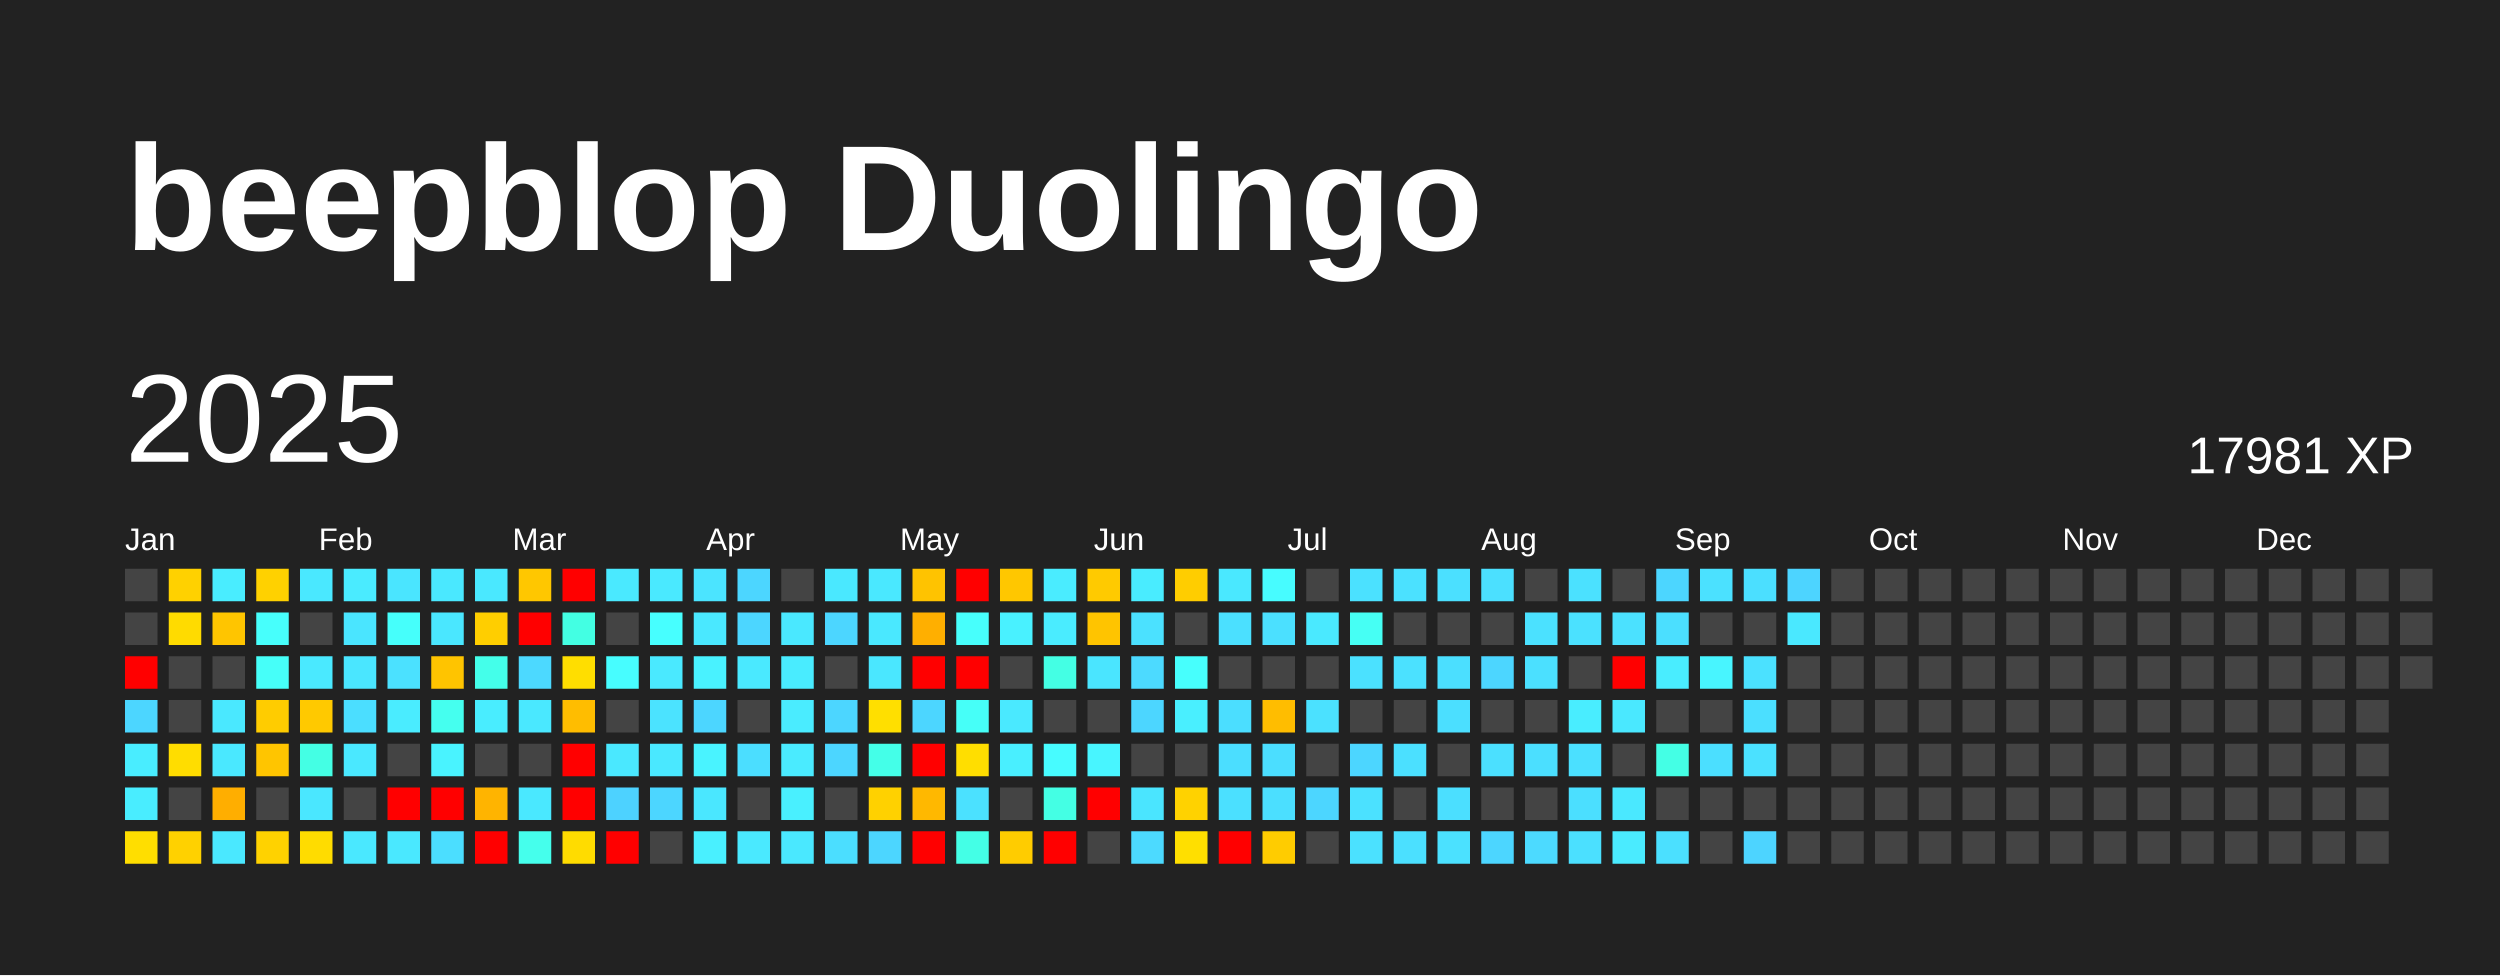
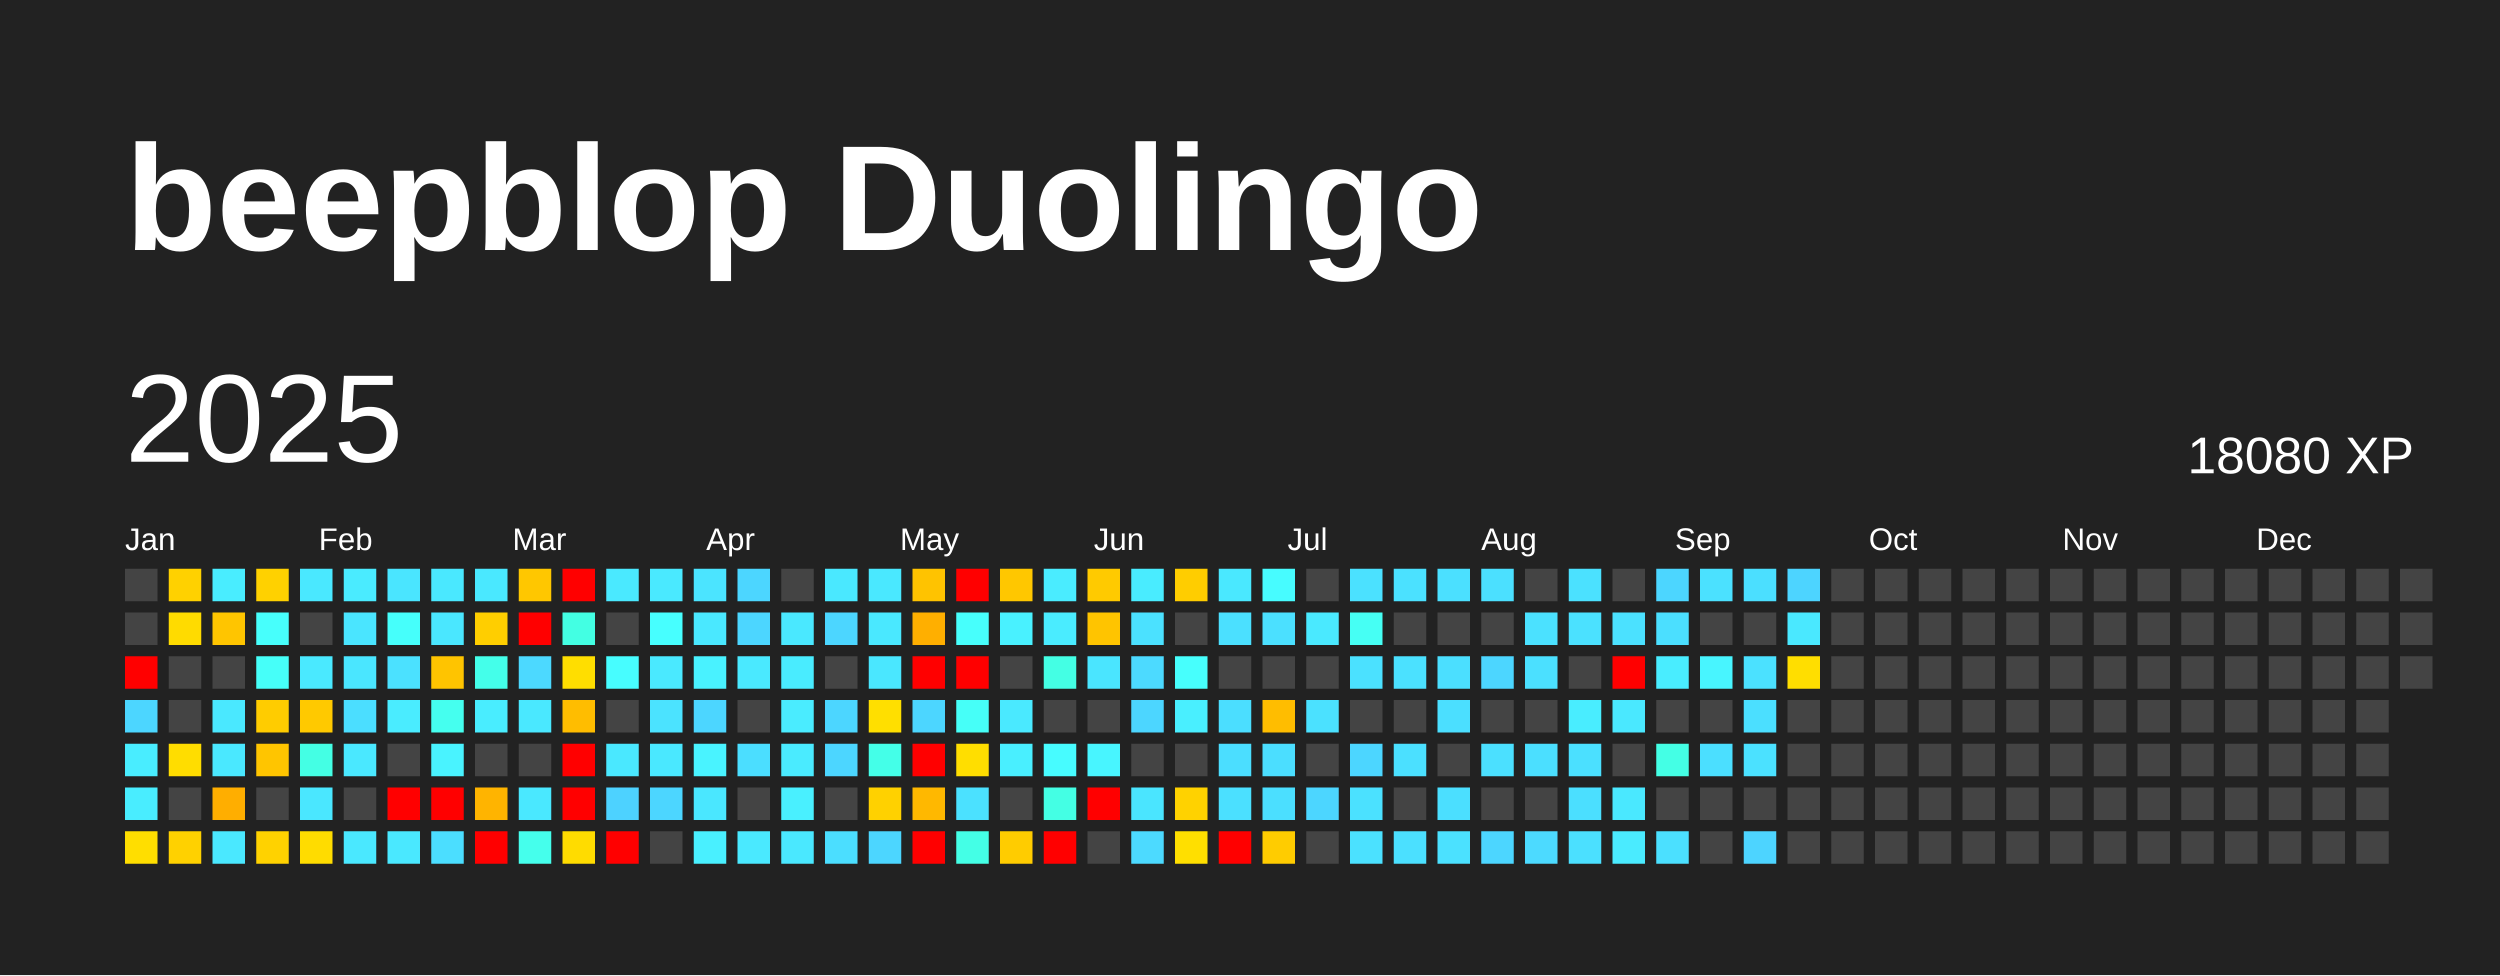
<svg xmlns="http://www.w3.org/2000/svg" baseProfile="full" height="78mm" version="1.1" viewBox="0,0,200,78" width="200mm">
  <defs />
  <rect fill="#222222" height="78" width="200" x="0" y="0" />
  <text fill="#FFFFFF" style="font-size:12px; font-family:Arial; font-weight:bold;" x="10" y="20">beepblop Duolingo</text>
  <text dominant-baseline="hanging" fill="#FFFFFF" style="font-size:10.0px; font-family:Arial;" x="10" y="30">2025</text>
-   <text dominant-baseline="hanging" fill="#FFFFFF" style="font-size:4.125px; font-family:Arial;" x="175" y="35">17981 XP</text>
+   <text dominant-baseline="hanging" fill="#FFFFFF" style="font-size:4.125px; font-family:Arial;" x="175" y="35">18080 XP</text>
  <text fill="#FFFFFF" style="font-size:2.5px; font-family:Arial" x="10.0" y="44">Jan</text>
  <text fill="#FFFFFF" style="font-size:2.5px; font-family:Arial" x="25.5" y="44">Feb</text>
  <text fill="#FFFFFF" style="font-size:2.5px; font-family:Arial" x="41.0" y="44">Mar</text>
  <text fill="#FFFFFF" style="font-size:2.5px; font-family:Arial" x="56.5" y="44">Apr</text>
  <text fill="#FFFFFF" style="font-size:2.5px; font-family:Arial" x="72.0" y="44">May</text>
  <text fill="#FFFFFF" style="font-size:2.5px; font-family:Arial" x="87.5" y="44">Jun</text>
  <text fill="#FFFFFF" style="font-size:2.5px; font-family:Arial" x="103.0" y="44">Jul</text>
  <text fill="#FFFFFF" style="font-size:2.5px; font-family:Arial" x="118.5" y="44">Aug</text>
  <text fill="#FFFFFF" style="font-size:2.5px; font-family:Arial" x="134.0" y="44">Sep</text>
  <text fill="#FFFFFF" style="font-size:2.5px; font-family:Arial" x="149.5" y="44">Oct</text>
  <text fill="#FFFFFF" style="font-size:2.5px; font-family:Arial" x="165.0" y="44">Nov</text>
  <text fill="#FFFFFF" style="font-size:2.5px; font-family:Arial" x="180.5" y="44">Dec</text>
  <rect fill="#444444" height="2.6" width="2.6" x="10.0" y="45.5" />
  <rect fill="#444444" height="2.6" width="2.6" x="10.0" y="49.0" />
  <rect fill="red" height="2.6" width="2.6" x="10.0" y="52.5" />
  <rect fill="#4cd6ff" height="2.6" width="2.6" x="10.0" y="56.0" />
  <rect fill="#49edff" height="2.6" width="2.6" x="10.0" y="59.5" />
  <rect fill="#49edff" height="2.6" width="2.6" x="10.0" y="63.0" />
  <rect fill="#ffde00" height="2.6" width="2.6" x="10.0" y="66.5" />
  <rect fill="#ffd100" height="2.6" width="2.6" x="13.5" y="45.5" />
  <rect fill="#ffdb00" height="2.6" width="2.6" x="13.5" y="49.0" />
  <rect fill="#444444" height="2.6" width="2.6" x="13.5" y="52.5" />
  <rect fill="#444444" height="2.6" width="2.6" x="13.5" y="56.0" />
  <rect fill="#ffdd00" height="2.6" width="2.6" x="13.5" y="59.5" />
  <rect fill="#444444" height="2.6" width="2.6" x="13.5" y="63.0" />
  <rect fill="#ffd100" height="2.6" width="2.6" x="13.5" y="66.5" />
  <rect fill="#49edff" height="2.6" width="2.6" x="17.0" y="45.5" />
  <rect fill="#ffc500" height="2.6" width="2.6" x="17.0" y="49.0" />
  <rect fill="#444444" height="2.6" width="2.6" x="17.0" y="52.5" />
  <rect fill="#4ae8ff" height="2.6" width="2.6" x="17.0" y="56.0" />
  <rect fill="#4ae8ff" height="2.6" width="2.6" x="17.0" y="59.5" />
  <rect fill="#ffae00" height="2.6" width="2.6" x="17.0" y="63.0" />
  <rect fill="#4ae8ff" height="2.6" width="2.6" x="17.0" y="66.5" />
  <rect fill="#ffd100" height="2.6" width="2.6" x="20.5" y="45.5" />
  <rect fill="#47fffc" height="2.6" width="2.6" x="20.5" y="49.0" />
  <rect fill="#46fff9" height="2.6" width="2.6" x="20.5" y="52.5" />
  <rect fill="#ffcc00" height="2.6" width="2.6" x="20.5" y="56.0" />
  <rect fill="#ffc500" height="2.6" width="2.6" x="20.5" y="59.5" />
  <rect fill="#444444" height="2.6" width="2.6" x="20.5" y="63.0" />
  <rect fill="#ffd200" height="2.6" width="2.6" x="20.5" y="66.5" />
  <rect fill="#4ae8ff" height="2.6" width="2.6" x="24.0" y="45.5" />
  <rect fill="#444444" height="2.6" width="2.6" x="24.0" y="49.0" />
  <rect fill="#4ae9ff" height="2.6" width="2.6" x="24.0" y="52.5" />
  <rect fill="#ffc900" height="2.6" width="2.6" x="24.0" y="56.0" />
  <rect fill="#44ffe4" height="2.6" width="2.6" x="24.0" y="59.5" />
  <rect fill="#4ae7ff" height="2.6" width="2.6" x="24.0" y="63.0" />
  <rect fill="#ffdc00" height="2.6" width="2.6" x="24.0" y="66.5" />
  <rect fill="#4aebff" height="2.6" width="2.6" x="27.5" y="45.5" />
  <rect fill="#4ae5ff" height="2.6" width="2.6" x="27.5" y="49.0" />
  <rect fill="#4ae6ff" height="2.6" width="2.6" x="27.5" y="52.5" />
  <rect fill="#4bdeff" height="2.6" width="2.6" x="27.5" y="56.0" />
  <rect fill="#4ae8ff" height="2.6" width="2.6" x="27.5" y="59.5" />
  <rect fill="#444444" height="2.6" width="2.6" x="27.5" y="63.0" />
  <rect fill="#4ae8ff" height="2.6" width="2.6" x="27.5" y="66.5" />
  <rect fill="#4ae5ff" height="2.6" width="2.6" x="31.0" y="45.5" />
  <rect fill="#46fffb" height="2.6" width="2.6" x="31.0" y="49.0" />
  <rect fill="#4be1ff" height="2.6" width="2.6" x="31.0" y="52.5" />
  <rect fill="#4aecff" height="2.6" width="2.6" x="31.0" y="56.0" />
  <rect fill="#444444" height="2.6" width="2.6" x="31.0" y="59.5" />
  <rect fill="red" height="2.6" width="2.6" x="31.0" y="63.0" />
  <rect fill="#4ae8ff" height="2.6" width="2.6" x="31.0" y="66.5" />
  <rect fill="#4ae8ff" height="2.6" width="2.6" x="34.5" y="45.5" />
  <rect fill="#4ae7ff" height="2.6" width="2.6" x="34.5" y="49.0" />
  <rect fill="#ffc400" height="2.6" width="2.6" x="34.5" y="52.5" />
  <rect fill="#45ffef" height="2.6" width="2.6" x="34.5" y="56.0" />
  <rect fill="#49f3ff" height="2.6" width="2.6" x="34.5" y="59.5" />
  <rect fill="red" height="2.6" width="2.6" x="34.5" y="63.0" />
  <rect fill="#4bdeff" height="2.6" width="2.6" x="34.5" y="66.5" />
  <rect fill="#4ae8ff" height="2.6" width="2.6" x="38.0" y="45.5" />
  <rect fill="#ffce00" height="2.6" width="2.6" x="38.0" y="49.0" />
  <rect fill="#44ffea" height="2.6" width="2.6" x="38.0" y="52.5" />
  <rect fill="#49edff" height="2.6" width="2.6" x="38.0" y="56.0" />
  <rect fill="#444444" height="2.6" width="2.6" x="38.0" y="59.5" />
  <rect fill="#ffb400" height="2.6" width="2.6" x="38.0" y="63.0" />
  <rect fill="red" height="2.6" width="2.6" x="38.0" y="66.5" />
  <rect fill="#ffc700" height="2.6" width="2.6" x="41.5" y="45.5" />
  <rect fill="red" height="2.6" width="2.6" x="41.5" y="49.0" />
  <rect fill="#4cd9ff" height="2.6" width="2.6" x="41.5" y="52.5" />
  <rect fill="#4ae8ff" height="2.6" width="2.6" x="41.5" y="56.0" />
  <rect fill="#444444" height="2.6" width="2.6" x="41.5" y="59.5" />
  <rect fill="#4ae8ff" height="2.6" width="2.6" x="41.5" y="63.0" />
  <rect fill="#45ffec" height="2.6" width="2.6" x="41.5" y="66.5" />
  <rect fill="red" height="2.6" width="2.6" x="45.0" y="45.5" />
  <rect fill="#43ffe3" height="2.6" width="2.6" x="45.0" y="49.0" />
  <rect fill="#ffde00" height="2.6" width="2.6" x="45.0" y="52.5" />
  <rect fill="#ffbd00" height="2.6" width="2.6" x="45.0" y="56.0" />
  <rect fill="red" height="2.6" width="2.6" x="45.0" y="59.5" />
  <rect fill="red" height="2.6" width="2.6" x="45.0" y="63.0" />
  <rect fill="#ffdc00" height="2.6" width="2.6" x="45.0" y="66.5" />
  <rect fill="#4ae9ff" height="2.6" width="2.6" x="48.5" y="45.5" />
  <rect fill="#444444" height="2.6" width="2.6" x="48.5" y="49.0" />
  <rect fill="#47fdff" height="2.6" width="2.6" x="48.5" y="52.5" />
  <rect fill="#444444" height="2.6" width="2.6" x="48.5" y="56.0" />
  <rect fill="#4ae8ff" height="2.6" width="2.6" x="48.5" y="59.5" />
  <rect fill="#4dd2ff" height="2.6" width="2.6" x="48.5" y="63.0" />
  <rect fill="red" height="2.6" width="2.6" x="48.5" y="66.5" />
  <rect fill="#4ae9ff" height="2.6" width="2.6" x="52.0" y="45.5" />
  <rect fill="#47ffff" height="2.6" width="2.6" x="52.0" y="49.0" />
  <rect fill="#4ae9ff" height="2.6" width="2.6" x="52.0" y="52.5" />
  <rect fill="#4be3ff" height="2.6" width="2.6" x="52.0" y="56.0" />
  <rect fill="#4ae8ff" height="2.6" width="2.6" x="52.0" y="59.5" />
  <rect fill="#4cd6ff" height="2.6" width="2.6" x="52.0" y="63.0" />
  <rect fill="#444444" height="2.6" width="2.6" x="52.0" y="66.5" />
  <rect fill="#4be4ff" height="2.6" width="2.6" x="55.5" y="45.5" />
  <rect fill="#4ae8ff" height="2.6" width="2.6" x="55.5" y="49.0" />
  <rect fill="#49f2ff" height="2.6" width="2.6" x="55.5" y="52.5" />
  <rect fill="#4cd6ff" height="2.6" width="2.6" x="55.5" y="56.0" />
  <rect fill="#49f3ff" height="2.6" width="2.6" x="55.5" y="59.5" />
  <rect fill="#4ae7ff" height="2.6" width="2.6" x="55.5" y="63.0" />
  <rect fill="#49f0ff" height="2.6" width="2.6" x="55.5" y="66.5" />
  <rect fill="#4cd6ff" height="2.6" width="2.6" x="59.0" y="45.5" />
  <rect fill="#4cd6ff" height="2.6" width="2.6" x="59.0" y="49.0" />
  <rect fill="#4ae9ff" height="2.6" width="2.6" x="59.0" y="52.5" />
  <rect fill="#444444" height="2.6" width="2.6" x="59.0" y="56.0" />
  <rect fill="#4bdeff" height="2.6" width="2.6" x="59.0" y="59.5" />
  <rect fill="#444444" height="2.6" width="2.6" x="59.0" y="63.0" />
  <rect fill="#4ae9ff" height="2.6" width="2.6" x="59.0" y="66.5" />
  <rect fill="#444444" height="2.6" width="2.6" x="62.5" y="45.5" />
  <rect fill="#4ae8ff" height="2.6" width="2.6" x="62.5" y="49.0" />
  <rect fill="#49ecff" height="2.6" width="2.6" x="62.5" y="52.5" />
  <rect fill="#4aecff" height="2.6" width="2.6" x="62.5" y="56.0" />
  <rect fill="#4aebff" height="2.6" width="2.6" x="62.5" y="59.5" />
  <rect fill="#49f0ff" height="2.6" width="2.6" x="62.5" y="63.0" />
  <rect fill="#4ae8ff" height="2.6" width="2.6" x="62.5" y="66.5" />
  <rect fill="#4ae8ff" height="2.6" width="2.6" x="66.0" y="45.5" />
  <rect fill="#4cd6ff" height="2.6" width="2.6" x="66.0" y="49.0" />
  <rect fill="#444444" height="2.6" width="2.6" x="66.0" y="52.5" />
  <rect fill="#4cd6ff" height="2.6" width="2.6" x="66.0" y="56.0" />
  <rect fill="#4cd6ff" height="2.6" width="2.6" x="66.0" y="59.5" />
  <rect fill="#444444" height="2.6" width="2.6" x="66.0" y="63.0" />
  <rect fill="#4bdeff" height="2.6" width="2.6" x="66.0" y="66.5" />
  <rect fill="#4ae8ff" height="2.6" width="2.6" x="69.5" y="45.5" />
  <rect fill="#4ae8ff" height="2.6" width="2.6" x="69.5" y="49.0" />
  <rect fill="#4ae7ff" height="2.6" width="2.6" x="69.5" y="52.5" />
  <rect fill="#ffdf00" height="2.6" width="2.6" x="69.5" y="56.0" />
  <rect fill="#44ffe8" height="2.6" width="2.6" x="69.5" y="59.5" />
  <rect fill="#ffd100" height="2.6" width="2.6" x="69.5" y="63.0" />
  <rect fill="#4cd6ff" height="2.6" width="2.6" x="69.5" y="66.5" />
  <rect fill="#ffc300" height="2.6" width="2.6" x="73.0" y="45.5" />
  <rect fill="#ffaf00" height="2.6" width="2.6" x="73.0" y="49.0" />
  <rect fill="red" height="2.6" width="2.6" x="73.0" y="52.5" />
  <rect fill="#4cd6ff" height="2.6" width="2.6" x="73.0" y="56.0" />
  <rect fill="red" height="2.6" width="2.6" x="73.0" y="59.5" />
  <rect fill="#ffb800" height="2.6" width="2.6" x="73.0" y="63.0" />
  <rect fill="red" height="2.6" width="2.6" x="73.0" y="66.5" />
  <rect fill="red" height="2.6" width="2.6" x="76.5" y="45.5" />
  <rect fill="#47fffc" height="2.6" width="2.6" x="76.5" y="49.0" />
  <rect fill="red" height="2.6" width="2.6" x="76.5" y="52.5" />
  <rect fill="#46fff8" height="2.6" width="2.6" x="76.5" y="56.0" />
  <rect fill="#ffde00" height="2.6" width="2.6" x="76.5" y="59.5" />
  <rect fill="#4be1ff" height="2.6" width="2.6" x="76.5" y="63.0" />
  <rect fill="#44ffe6" height="2.6" width="2.6" x="76.5" y="66.5" />
  <rect fill="#ffc700" height="2.6" width="2.6" x="80.0" y="45.5" />
  <rect fill="#49f1ff" height="2.6" width="2.6" x="80.0" y="49.0" />
  <rect fill="#444444" height="2.6" width="2.6" x="80.0" y="52.5" />
  <rect fill="#4ae9ff" height="2.6" width="2.6" x="80.0" y="56.0" />
  <rect fill="#49efff" height="2.6" width="2.6" x="80.0" y="59.5" />
  <rect fill="#444444" height="2.6" width="2.6" x="80.0" y="63.0" />
  <rect fill="#ffcc00" height="2.6" width="2.6" x="80.0" y="66.5" />
  <rect fill="#4aecff" height="2.6" width="2.6" x="83.5" y="45.5" />
  <rect fill="#4aecff" height="2.6" width="2.6" x="83.5" y="49.0" />
  <rect fill="#44ffe4" height="2.6" width="2.6" x="83.5" y="52.5" />
  <rect fill="#444444" height="2.6" width="2.6" x="83.5" y="56.0" />
  <rect fill="#47fcff" height="2.6" width="2.6" x="83.5" y="59.5" />
  <rect fill="#44ffe4" height="2.6" width="2.6" x="83.5" y="63.0" />
  <rect fill="red" height="2.6" width="2.6" x="83.5" y="66.5" />
  <rect fill="#ffca00" height="2.6" width="2.6" x="87.0" y="45.5" />
  <rect fill="#ffc400" height="2.6" width="2.6" x="87.0" y="49.0" />
  <rect fill="#4ae5ff" height="2.6" width="2.6" x="87.0" y="52.5" />
  <rect fill="#444444" height="2.6" width="2.6" x="87.0" y="56.0" />
  <rect fill="#48f5ff" height="2.6" width="2.6" x="87.0" y="59.5" />
  <rect fill="red" height="2.6" width="2.6" x="87.0" y="63.0" />
  <rect fill="#444444" height="2.6" width="2.6" x="87.0" y="66.5" />
  <rect fill="#49ecff" height="2.6" width="2.6" x="90.5" y="45.5" />
  <rect fill="#4be1ff" height="2.6" width="2.6" x="90.5" y="49.0" />
  <rect fill="#4cdaff" height="2.6" width="2.6" x="90.5" y="52.5" />
  <rect fill="#4cd6ff" height="2.6" width="2.6" x="90.5" y="56.0" />
  <rect fill="#444444" height="2.6" width="2.6" x="90.5" y="59.5" />
  <rect fill="#4ae5ff" height="2.6" width="2.6" x="90.5" y="63.0" />
  <rect fill="#4cdaff" height="2.6" width="2.6" x="90.5" y="66.5" />
  <rect fill="#ffcd00" height="2.6" width="2.6" x="94.0" y="45.5" />
  <rect fill="#444444" height="2.6" width="2.6" x="94.0" y="49.0" />
  <rect fill="#47fffd" height="2.6" width="2.6" x="94.0" y="52.5" />
  <rect fill="#49efff" height="2.6" width="2.6" x="94.0" y="56.0" />
  <rect fill="#444444" height="2.6" width="2.6" x="94.0" y="59.5" />
  <rect fill="#ffd200" height="2.6" width="2.6" x="94.0" y="63.0" />
  <rect fill="#ffdf00" height="2.6" width="2.6" x="94.0" y="66.5" />
  <rect fill="#4ae8ff" height="2.6" width="2.6" x="97.5" y="45.5" />
  <rect fill="#4be0ff" height="2.6" width="2.6" x="97.5" y="49.0" />
  <rect fill="#444444" height="2.6" width="2.6" x="97.5" y="52.5" />
  <rect fill="#4bdeff" height="2.6" width="2.6" x="97.5" y="56.0" />
  <rect fill="#4bdeff" height="2.6" width="2.6" x="97.5" y="59.5" />
  <rect fill="#4be0ff" height="2.6" width="2.6" x="97.5" y="63.0" />
  <rect fill="red" height="2.6" width="2.6" x="97.5" y="66.5" />
  <rect fill="#47fcff" height="2.6" width="2.6" x="101.0" y="45.5" />
  <rect fill="#4be0ff" height="2.6" width="2.6" x="101.0" y="49.0" />
  <rect fill="#444444" height="2.6" width="2.6" x="101.0" y="52.5" />
  <rect fill="#ffbd00" height="2.6" width="2.6" x="101.0" y="56.0" />
  <rect fill="#4bdeff" height="2.6" width="2.6" x="101.0" y="59.5" />
  <rect fill="#4bdfff" height="2.6" width="2.6" x="101.0" y="63.0" />
  <rect fill="#ffcc00" height="2.6" width="2.6" x="101.0" y="66.5" />
  <rect fill="#444444" height="2.6" width="2.6" x="104.5" y="45.5" />
  <rect fill="#4ae9ff" height="2.6" width="2.6" x="104.5" y="49.0" />
  <rect fill="#444444" height="2.6" width="2.6" x="104.5" y="52.5" />
  <rect fill="#4be1ff" height="2.6" width="2.6" x="104.5" y="56.0" />
  <rect fill="#444444" height="2.6" width="2.6" x="104.5" y="59.5" />
  <rect fill="#4cd6ff" height="2.6" width="2.6" x="104.5" y="63.0" />
  <rect fill="#444444" height="2.6" width="2.6" x="104.5" y="66.5" />
  <rect fill="#4be1ff" height="2.6" width="2.6" x="108.0" y="45.5" />
  <rect fill="#46fff4" height="2.6" width="2.6" x="108.0" y="49.0" />
  <rect fill="#4be1ff" height="2.6" width="2.6" x="108.0" y="52.5" />
  <rect fill="#444444" height="2.6" width="2.6" x="108.0" y="56.0" />
  <rect fill="#4cd6ff" height="2.6" width="2.6" x="108.0" y="59.5" />
  <rect fill="#4be1ff" height="2.6" width="2.6" x="108.0" y="63.0" />
  <rect fill="#4be1ff" height="2.6" width="2.6" x="108.0" y="66.5" />
  <rect fill="#4be1ff" height="2.6" width="2.6" x="111.5" y="45.5" />
  <rect fill="#444444" height="2.6" width="2.6" x="111.5" y="49.0" />
  <rect fill="#4be1ff" height="2.6" width="2.6" x="111.5" y="52.5" />
  <rect fill="#444444" height="2.6" width="2.6" x="111.5" y="56.0" />
  <rect fill="#4be0ff" height="2.6" width="2.6" x="111.5" y="59.5" />
  <rect fill="#444444" height="2.6" width="2.6" x="111.5" y="63.0" />
  <rect fill="#4be0ff" height="2.6" width="2.6" x="111.5" y="66.5" />
  <rect fill="#4be0ff" height="2.6" width="2.6" x="115.0" y="45.5" />
  <rect fill="#444444" height="2.6" width="2.6" x="115.0" y="49.0" />
  <rect fill="#4bdfff" height="2.6" width="2.6" x="115.0" y="52.5" />
  <rect fill="#4bdfff" height="2.6" width="2.6" x="115.0" y="56.0" />
  <rect fill="#444444" height="2.6" width="2.6" x="115.0" y="59.5" />
  <rect fill="#4bdfff" height="2.6" width="2.6" x="115.0" y="63.0" />
  <rect fill="#4be1ff" height="2.6" width="2.6" x="115.0" y="66.5" />
  <rect fill="#4be0ff" height="2.6" width="2.6" x="118.5" y="45.5" />
  <rect fill="#444444" height="2.6" width="2.6" x="118.5" y="49.0" />
  <rect fill="#4cd6ff" height="2.6" width="2.6" x="118.5" y="52.5" />
  <rect fill="#444444" height="2.6" width="2.6" x="118.5" y="56.0" />
  <rect fill="#4be0ff" height="2.6" width="2.6" x="118.5" y="59.5" />
  <rect fill="#444444" height="2.6" width="2.6" x="118.5" y="63.0" />
  <rect fill="#4cd6ff" height="2.6" width="2.6" x="118.5" y="66.5" />
  <rect fill="#444444" height="2.6" width="2.6" x="122.0" y="45.5" />
  <rect fill="#4be1ff" height="2.6" width="2.6" x="122.0" y="49.0" />
  <rect fill="#4be0ff" height="2.6" width="2.6" x="122.0" y="52.5" />
  <rect fill="#444444" height="2.6" width="2.6" x="122.0" y="56.0" />
  <rect fill="#4bdfff" height="2.6" width="2.6" x="122.0" y="59.5" />
  <rect fill="#444444" height="2.6" width="2.6" x="122.0" y="63.0" />
  <rect fill="#4cdaff" height="2.6" width="2.6" x="122.0" y="66.5" />
  <rect fill="#4be1ff" height="2.6" width="2.6" x="125.5" y="45.5" />
  <rect fill="#4be1ff" height="2.6" width="2.6" x="125.5" y="49.0" />
  <rect fill="#444444" height="2.6" width="2.6" x="125.5" y="52.5" />
  <rect fill="#49edff" height="2.6" width="2.6" x="125.5" y="56.0" />
  <rect fill="#4be0ff" height="2.6" width="2.6" x="125.5" y="59.5" />
  <rect fill="#4bdfff" height="2.6" width="2.6" x="125.5" y="63.0" />
  <rect fill="#4be0ff" height="2.6" width="2.6" x="125.5" y="66.5" />
  <rect fill="#444444" height="2.6" width="2.6" x="129.0" y="45.5" />
  <rect fill="#4be1ff" height="2.6" width="2.6" x="129.0" y="49.0" />
  <rect fill="red" height="2.6" width="2.6" x="129.0" y="52.5" />
  <rect fill="#4ae8ff" height="2.6" width="2.6" x="129.0" y="56.0" />
  <rect fill="#444444" height="2.6" width="2.6" x="129.0" y="59.5" />
  <rect fill="#4ae8ff" height="2.6" width="2.6" x="129.0" y="63.0" />
  <rect fill="#4aebff" height="2.6" width="2.6" x="129.0" y="66.5" />
  <rect fill="#4cd6ff" height="2.6" width="2.6" x="132.5" y="45.5" />
  <rect fill="#4bdfff" height="2.6" width="2.6" x="132.5" y="49.0" />
  <rect fill="#49edff" height="2.6" width="2.6" x="132.5" y="52.5" />
  <rect fill="#444444" height="2.6" width="2.6" x="132.5" y="56.0" />
  <rect fill="#44ffe5" height="2.6" width="2.6" x="132.5" y="59.5" />
  <rect fill="#444444" height="2.6" width="2.6" x="132.5" y="63.0" />
  <rect fill="#4be0ff" height="2.6" width="2.6" x="132.5" y="66.5" />
  <rect fill="#4be1ff" height="2.6" width="2.6" x="136.0" y="45.5" />
  <rect fill="#444444" height="2.6" width="2.6" x="136.0" y="49.0" />
  <rect fill="#48f5ff" height="2.6" width="2.6" x="136.0" y="52.5" />
  <rect fill="#444444" height="2.6" width="2.6" x="136.0" y="56.0" />
  <rect fill="#4bdfff" height="2.6" width="2.6" x="136.0" y="59.5" />
  <rect fill="#444444" height="2.6" width="2.6" x="136.0" y="63.0" />
  <rect fill="#444444" height="2.6" width="2.6" x="136.0" y="66.5" />
  <rect fill="#4bdfff" height="2.6" width="2.6" x="139.5" y="45.5" />
  <rect fill="#444444" height="2.6" width="2.6" x="139.5" y="49.0" />
  <rect fill="#4be1ff" height="2.6" width="2.6" x="139.5" y="52.5" />
  <rect fill="#4bdfff" height="2.6" width="2.6" x="139.5" y="56.0" />
  <rect fill="#4be1ff" height="2.6" width="2.6" x="139.5" y="59.5" />
  <rect fill="#444444" height="2.6" width="2.6" x="139.5" y="63.0" />
  <rect fill="#4dd4ff" height="2.6" width="2.6" x="139.5" y="66.5" />
  <rect fill="#4dd4ff" height="2.6" width="2.6" x="143.0" y="45.5" />
  <rect fill="#4ae8ff" height="2.6" width="2.6" x="143.0" y="49.0" />
-   <rect fill="#444444" height="2.6" width="2.6" x="143.0" y="52.5" />
+   <rect fill="#ffde00" height="2.6" width="2.6" x="143.0" y="52.5" />
  <rect fill="#444444" height="2.6" width="2.6" x="143.0" y="56.0" />
  <rect fill="#444444" height="2.6" width="2.6" x="143.0" y="59.5" />
  <rect fill="#444444" height="2.6" width="2.6" x="143.0" y="63.0" />
  <rect fill="#444444" height="2.6" width="2.6" x="143.0" y="66.5" />
  <rect fill="#444444" height="2.6" width="2.6" x="146.5" y="45.5" />
  <rect fill="#444444" height="2.6" width="2.6" x="146.5" y="49.0" />
  <rect fill="#444444" height="2.6" width="2.6" x="146.5" y="52.5" />
  <rect fill="#444444" height="2.6" width="2.6" x="146.5" y="56.0" />
  <rect fill="#444444" height="2.6" width="2.6" x="146.5" y="59.5" />
  <rect fill="#444444" height="2.6" width="2.6" x="146.5" y="63.0" />
  <rect fill="#444444" height="2.6" width="2.6" x="146.5" y="66.5" />
  <rect fill="#444444" height="2.6" width="2.6" x="150.0" y="45.5" />
  <rect fill="#444444" height="2.6" width="2.6" x="150.0" y="49.0" />
  <rect fill="#444444" height="2.6" width="2.6" x="150.0" y="52.5" />
  <rect fill="#444444" height="2.6" width="2.6" x="150.0" y="56.0" />
  <rect fill="#444444" height="2.6" width="2.6" x="150.0" y="59.5" />
  <rect fill="#444444" height="2.6" width="2.6" x="150.0" y="63.0" />
  <rect fill="#444444" height="2.6" width="2.6" x="150.0" y="66.5" />
  <rect fill="#444444" height="2.6" width="2.6" x="153.5" y="45.5" />
  <rect fill="#444444" height="2.6" width="2.6" x="153.5" y="49.0" />
  <rect fill="#444444" height="2.6" width="2.6" x="153.5" y="52.5" />
  <rect fill="#444444" height="2.6" width="2.6" x="153.5" y="56.0" />
  <rect fill="#444444" height="2.6" width="2.6" x="153.5" y="59.5" />
  <rect fill="#444444" height="2.6" width="2.6" x="153.5" y="63.0" />
  <rect fill="#444444" height="2.6" width="2.6" x="153.5" y="66.5" />
  <rect fill="#444444" height="2.6" width="2.6" x="157.0" y="45.5" />
  <rect fill="#444444" height="2.6" width="2.6" x="157.0" y="49.0" />
  <rect fill="#444444" height="2.6" width="2.6" x="157.0" y="52.5" />
  <rect fill="#444444" height="2.6" width="2.6" x="157.0" y="56.0" />
  <rect fill="#444444" height="2.6" width="2.6" x="157.0" y="59.5" />
  <rect fill="#444444" height="2.6" width="2.6" x="157.0" y="63.0" />
  <rect fill="#444444" height="2.6" width="2.6" x="157.0" y="66.5" />
  <rect fill="#444444" height="2.6" width="2.6" x="160.5" y="45.5" />
  <rect fill="#444444" height="2.6" width="2.6" x="160.5" y="49.0" />
  <rect fill="#444444" height="2.6" width="2.6" x="160.5" y="52.5" />
  <rect fill="#444444" height="2.6" width="2.6" x="160.5" y="56.0" />
  <rect fill="#444444" height="2.6" width="2.6" x="160.5" y="59.5" />
  <rect fill="#444444" height="2.6" width="2.6" x="160.5" y="63.0" />
  <rect fill="#444444" height="2.6" width="2.6" x="160.5" y="66.5" />
  <rect fill="#444444" height="2.6" width="2.6" x="164.0" y="45.5" />
  <rect fill="#444444" height="2.6" width="2.6" x="164.0" y="49.0" />
  <rect fill="#444444" height="2.6" width="2.6" x="164.0" y="52.5" />
  <rect fill="#444444" height="2.6" width="2.6" x="164.0" y="56.0" />
  <rect fill="#444444" height="2.6" width="2.6" x="164.0" y="59.5" />
  <rect fill="#444444" height="2.6" width="2.6" x="164.0" y="63.0" />
  <rect fill="#444444" height="2.6" width="2.6" x="164.0" y="66.5" />
  <rect fill="#444444" height="2.6" width="2.6" x="167.5" y="45.5" />
  <rect fill="#444444" height="2.6" width="2.6" x="167.5" y="49.0" />
  <rect fill="#444444" height="2.6" width="2.6" x="167.5" y="52.5" />
  <rect fill="#444444" height="2.6" width="2.6" x="167.5" y="56.0" />
  <rect fill="#444444" height="2.6" width="2.6" x="167.5" y="59.5" />
  <rect fill="#444444" height="2.6" width="2.6" x="167.5" y="63.0" />
  <rect fill="#444444" height="2.6" width="2.6" x="167.5" y="66.5" />
  <rect fill="#444444" height="2.6" width="2.6" x="171.0" y="45.5" />
  <rect fill="#444444" height="2.6" width="2.6" x="171.0" y="49.0" />
  <rect fill="#444444" height="2.6" width="2.6" x="171.0" y="52.5" />
  <rect fill="#444444" height="2.6" width="2.6" x="171.0" y="56.0" />
  <rect fill="#444444" height="2.6" width="2.6" x="171.0" y="59.5" />
  <rect fill="#444444" height="2.6" width="2.6" x="171.0" y="63.0" />
  <rect fill="#444444" height="2.6" width="2.6" x="171.0" y="66.5" />
  <rect fill="#444444" height="2.6" width="2.6" x="174.5" y="45.5" />
  <rect fill="#444444" height="2.6" width="2.6" x="174.5" y="49.0" />
  <rect fill="#444444" height="2.6" width="2.6" x="174.5" y="52.5" />
  <rect fill="#444444" height="2.6" width="2.6" x="174.5" y="56.0" />
  <rect fill="#444444" height="2.6" width="2.6" x="174.5" y="59.5" />
  <rect fill="#444444" height="2.6" width="2.6" x="174.5" y="63.0" />
  <rect fill="#444444" height="2.6" width="2.6" x="174.5" y="66.5" />
  <rect fill="#444444" height="2.6" width="2.6" x="178.0" y="45.5" />
  <rect fill="#444444" height="2.6" width="2.6" x="178.0" y="49.0" />
  <rect fill="#444444" height="2.6" width="2.6" x="178.0" y="52.5" />
  <rect fill="#444444" height="2.6" width="2.6" x="178.0" y="56.0" />
  <rect fill="#444444" height="2.6" width="2.6" x="178.0" y="59.5" />
  <rect fill="#444444" height="2.6" width="2.6" x="178.0" y="63.0" />
  <rect fill="#444444" height="2.6" width="2.6" x="178.0" y="66.5" />
  <rect fill="#444444" height="2.6" width="2.6" x="181.5" y="45.5" />
  <rect fill="#444444" height="2.6" width="2.6" x="181.5" y="49.0" />
  <rect fill="#444444" height="2.6" width="2.6" x="181.5" y="52.5" />
  <rect fill="#444444" height="2.6" width="2.6" x="181.5" y="56.0" />
  <rect fill="#444444" height="2.6" width="2.6" x="181.5" y="59.5" />
  <rect fill="#444444" height="2.6" width="2.6" x="181.5" y="63.0" />
  <rect fill="#444444" height="2.6" width="2.6" x="181.5" y="66.5" />
  <rect fill="#444444" height="2.6" width="2.6" x="185.0" y="45.5" />
  <rect fill="#444444" height="2.6" width="2.6" x="185.0" y="49.0" />
  <rect fill="#444444" height="2.6" width="2.6" x="185.0" y="52.5" />
  <rect fill="#444444" height="2.6" width="2.6" x="185.0" y="56.0" />
  <rect fill="#444444" height="2.6" width="2.6" x="185.0" y="59.5" />
  <rect fill="#444444" height="2.6" width="2.6" x="185.0" y="63.0" />
  <rect fill="#444444" height="2.6" width="2.6" x="185.0" y="66.5" />
  <rect fill="#444444" height="2.6" width="2.6" x="188.5" y="45.5" />
  <rect fill="#444444" height="2.6" width="2.6" x="188.5" y="49.0" />
  <rect fill="#444444" height="2.6" width="2.6" x="188.5" y="52.5" />
  <rect fill="#444444" height="2.6" width="2.6" x="188.5" y="56.0" />
  <rect fill="#444444" height="2.6" width="2.6" x="188.5" y="59.5" />
  <rect fill="#444444" height="2.6" width="2.6" x="188.5" y="63.0" />
  <rect fill="#444444" height="2.6" width="2.6" x="188.5" y="66.5" />
  <rect fill="#444444" height="2.6" width="2.6" x="192.0" y="45.5" />
  <rect fill="#444444" height="2.6" width="2.6" x="192.0" y="49.0" />
  <rect fill="#444444" height="2.6" width="2.6" x="192.0" y="52.5" />
</svg>
